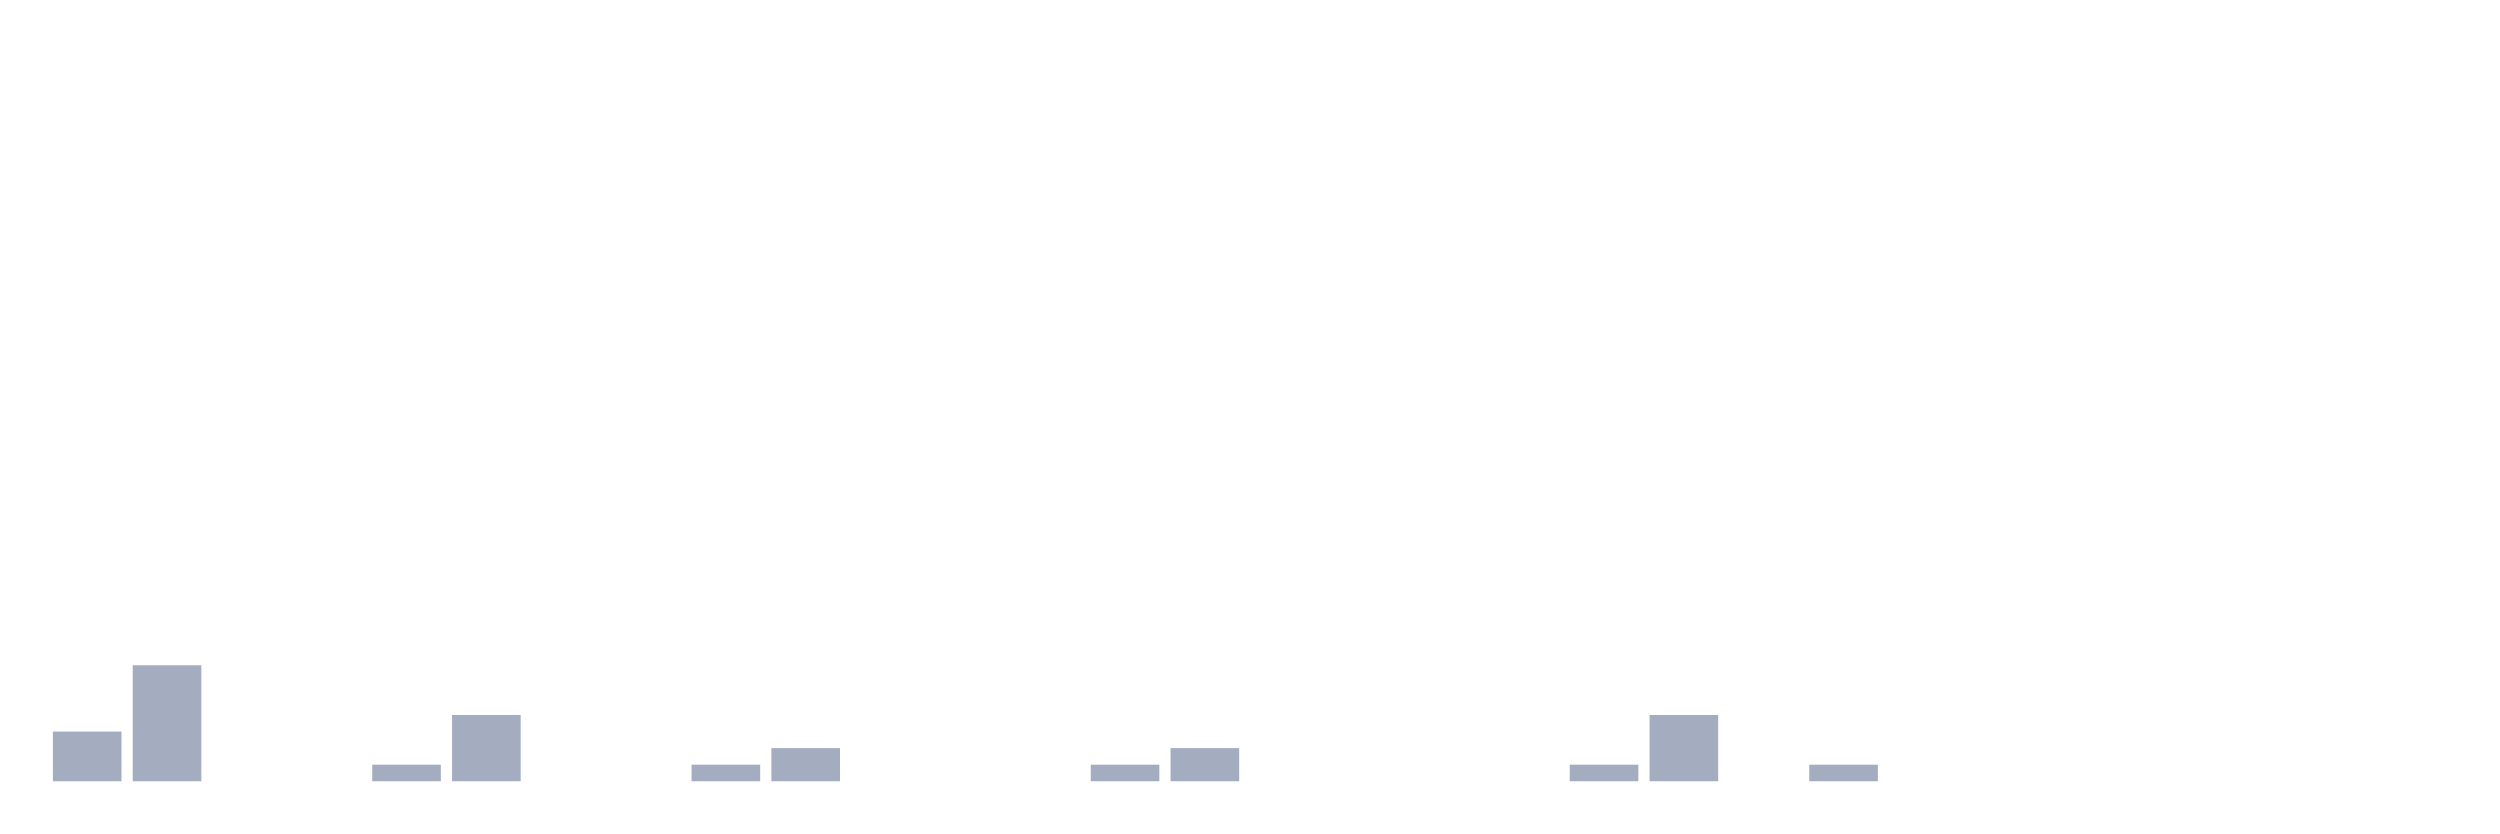
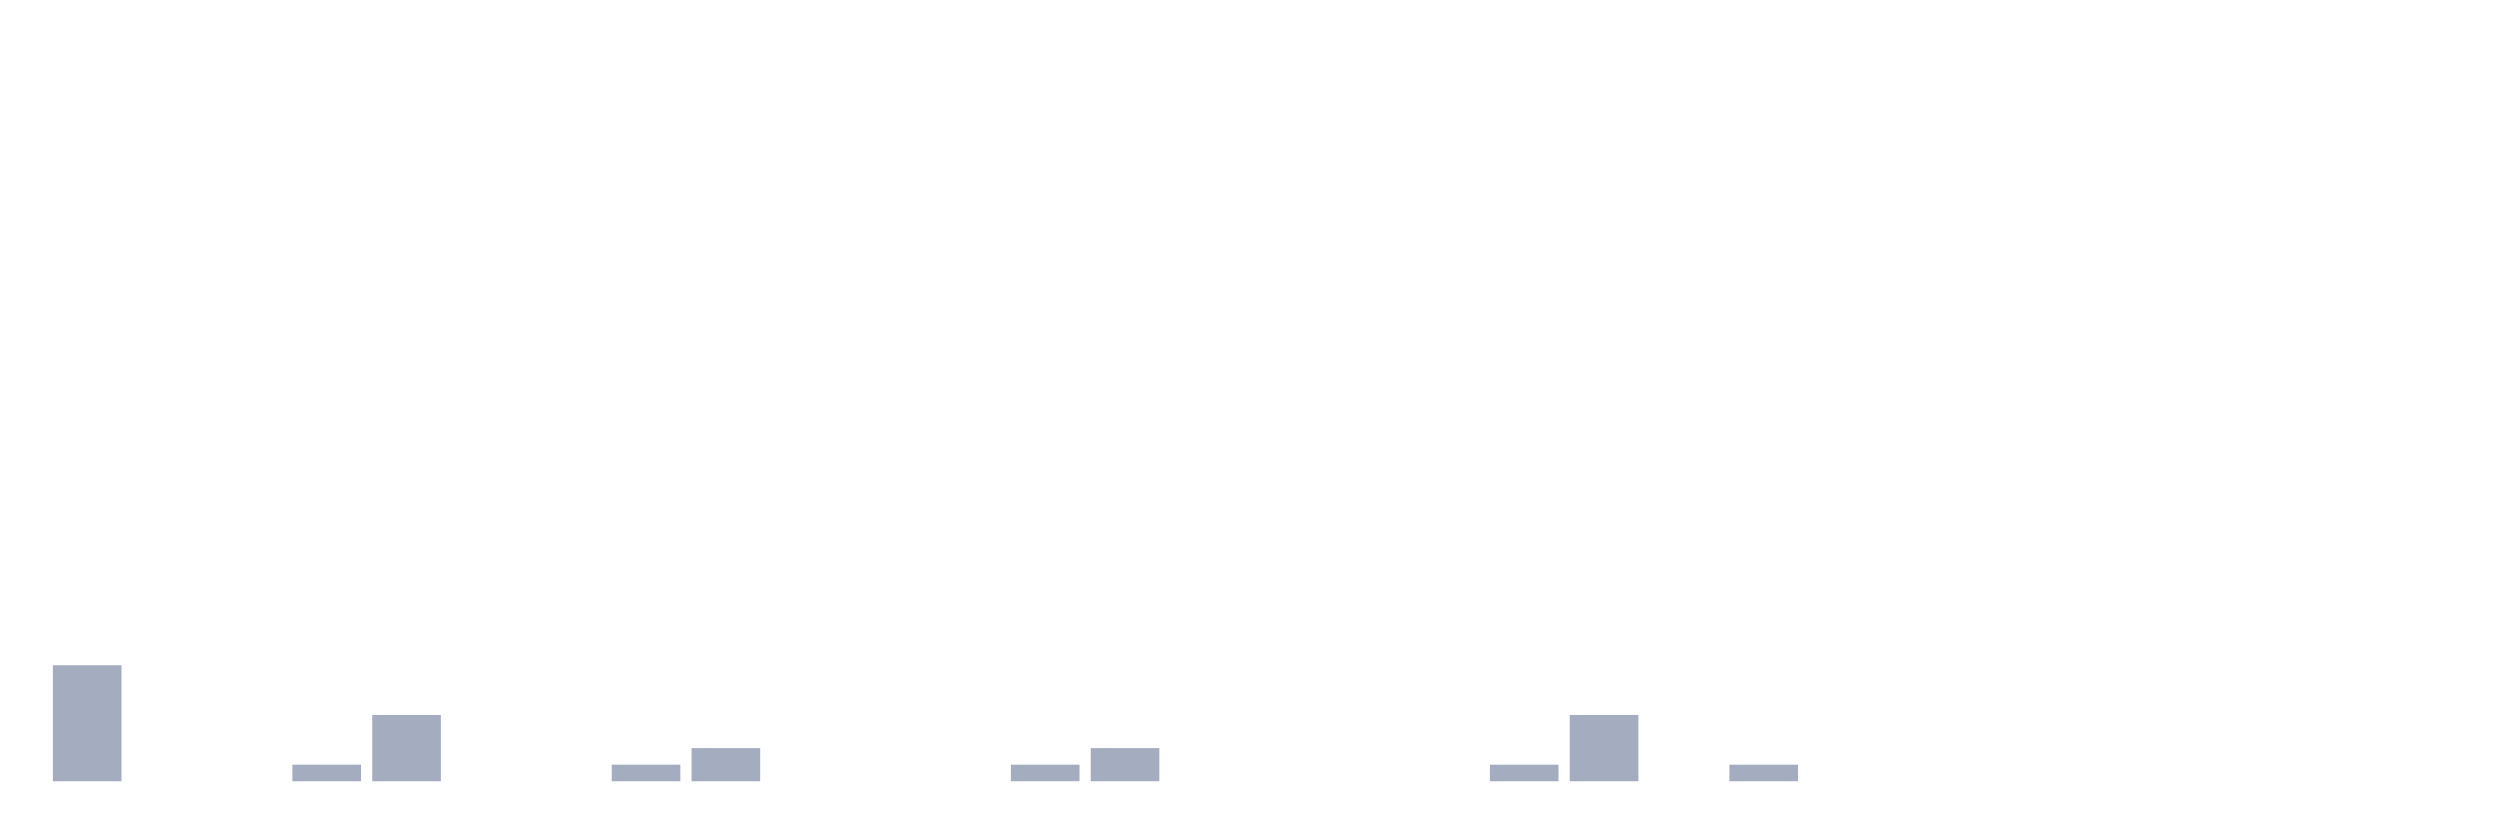
<svg xmlns="http://www.w3.org/2000/svg" viewBox="0 0 480 160">
  <g transform="translate(10,10)">
-     <rect class="bar" x="0.153" width="13.175" y="130.455" height="9.545" fill="rgb(164,173,192)" />
-     <rect class="bar" x="15.482" width="13.175" y="117.727" height="22.273" fill="rgb(164,173,192)" />
+     <rect class="bar" x="0.153" width="13.175" y="117.727" height="22.273" fill="rgb(164,173,192)" />
+     <rect class="bar" x="15.482" width="13.175" y="140" height="0" fill="rgb(164,173,192)" />
    <rect class="bar" x="30.81" width="13.175" y="140" height="0" fill="rgb(164,173,192)" />
-     <rect class="bar" x="46.138" width="13.175" y="140" height="0" fill="rgb(164,173,192)" />
-     <rect class="bar" x="61.466" width="13.175" y="136.818" height="3.182" fill="rgb(164,173,192)" />
-     <rect class="bar" x="76.794" width="13.175" y="127.273" height="12.727" fill="rgb(164,173,192)" />
+     <rect class="bar" x="46.138" width="13.175" y="136.818" height="3.182" fill="rgb(164,173,192)" />
+     <rect class="bar" x="61.466" width="13.175" y="127.273" height="12.727" fill="rgb(164,173,192)" />
+     <rect class="bar" x="76.794" width="13.175" y="140" height="0" fill="rgb(164,173,192)" />
    <rect class="bar" x="92.123" width="13.175" y="140" height="0" fill="rgb(164,173,192)" />
-     <rect class="bar" x="107.451" width="13.175" y="140" height="0" fill="rgb(164,173,192)" />
-     <rect class="bar" x="122.779" width="13.175" y="136.818" height="3.182" fill="rgb(164,173,192)" />
-     <rect class="bar" x="138.107" width="13.175" y="133.636" height="6.364" fill="rgb(164,173,192)" />
+     <rect class="bar" x="107.451" width="13.175" y="136.818" height="3.182" fill="rgb(164,173,192)" />
+     <rect class="bar" x="122.779" width="13.175" y="133.636" height="6.364" fill="rgb(164,173,192)" />
+     <rect class="bar" x="138.107" width="13.175" y="140" height="0" fill="rgb(164,173,192)" />
    <rect class="bar" x="153.436" width="13.175" y="140" height="0" fill="rgb(164,173,192)" />
    <rect class="bar" x="168.764" width="13.175" y="140" height="0" fill="rgb(164,173,192)" />
-     <rect class="bar" x="184.092" width="13.175" y="140" height="0" fill="rgb(164,173,192)" />
-     <rect class="bar" x="199.42" width="13.175" y="136.818" height="3.182" fill="rgb(164,173,192)" />
-     <rect class="bar" x="214.748" width="13.175" y="133.636" height="6.364" fill="rgb(164,173,192)" />
+     <rect class="bar" x="184.092" width="13.175" y="136.818" height="3.182" fill="rgb(164,173,192)" />
+     <rect class="bar" x="199.42" width="13.175" y="133.636" height="6.364" fill="rgb(164,173,192)" />
+     <rect class="bar" x="214.748" width="13.175" y="140" height="0" fill="rgb(164,173,192)" />
    <rect class="bar" x="230.077" width="13.175" y="140" height="0" fill="rgb(164,173,192)" />
    <rect class="bar" x="245.405" width="13.175" y="140" height="0" fill="rgb(164,173,192)" />
    <rect class="bar" x="260.733" width="13.175" y="140" height="0" fill="rgb(164,173,192)" />
-     <rect class="bar" x="276.061" width="13.175" y="140" height="0" fill="rgb(164,173,192)" />
-     <rect class="bar" x="291.39" width="13.175" y="136.818" height="3.182" fill="rgb(164,173,192)" />
-     <rect class="bar" x="306.718" width="13.175" y="127.273" height="12.727" fill="rgb(164,173,192)" />
-     <rect class="bar" x="322.046" width="13.175" y="140" height="0" fill="rgb(164,173,192)" />
-     <rect class="bar" x="337.374" width="13.175" y="136.818" height="3.182" fill="rgb(164,173,192)" />
+     <rect class="bar" x="276.061" width="13.175" y="136.818" height="3.182" fill="rgb(164,173,192)" />
+     <rect class="bar" x="291.39" width="13.175" y="127.273" height="12.727" fill="rgb(164,173,192)" />
+     <rect class="bar" x="306.718" width="13.175" y="140" height="0" fill="rgb(164,173,192)" />
+     <rect class="bar" x="322.046" width="13.175" y="136.818" height="3.182" fill="rgb(164,173,192)" />
+     <rect class="bar" x="337.374" width="13.175" y="140" height="0" fill="rgb(164,173,192)" />
    <rect class="bar" x="352.702" width="13.175" y="140" height="0" fill="rgb(164,173,192)" />
    <rect class="bar" x="368.031" width="13.175" y="140" height="0" fill="rgb(164,173,192)" />
    <rect class="bar" x="383.359" width="13.175" y="140" height="0" fill="rgb(164,173,192)" />
    <rect class="bar" x="398.687" width="13.175" y="140" height="0" fill="rgb(164,173,192)" />
    <rect class="bar" x="414.015" width="13.175" y="140" height="0" fill="rgb(164,173,192)" />
    <rect class="bar" x="429.344" width="13.175" y="140" height="0" fill="rgb(164,173,192)" />
    <rect class="bar" x="444.672" width="13.175" y="140" height="0" fill="rgb(164,173,192)" />
  </g>
</svg>
